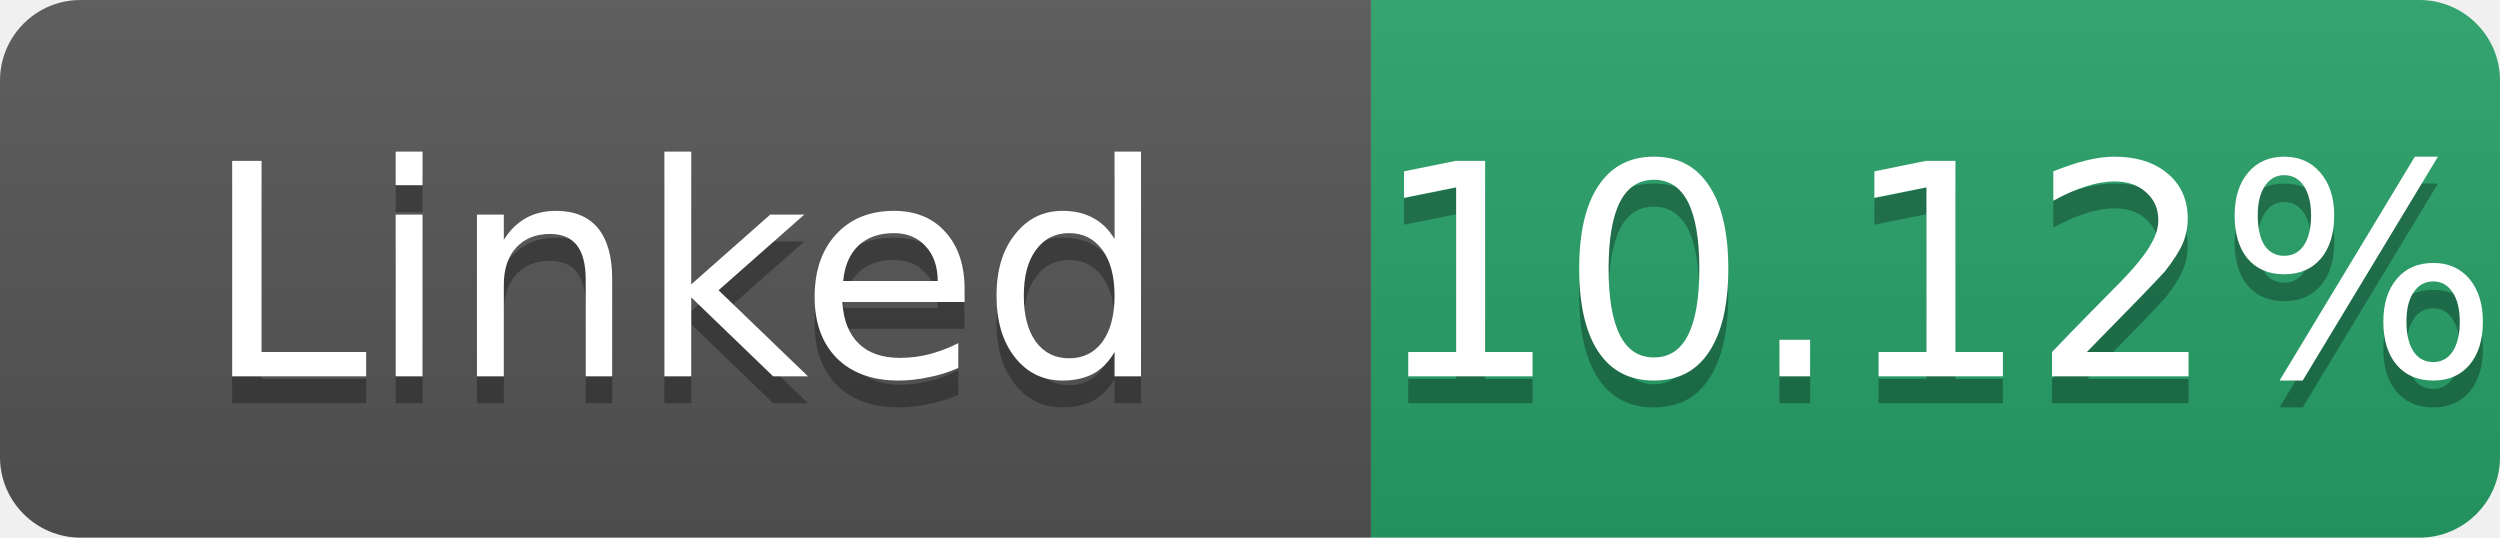
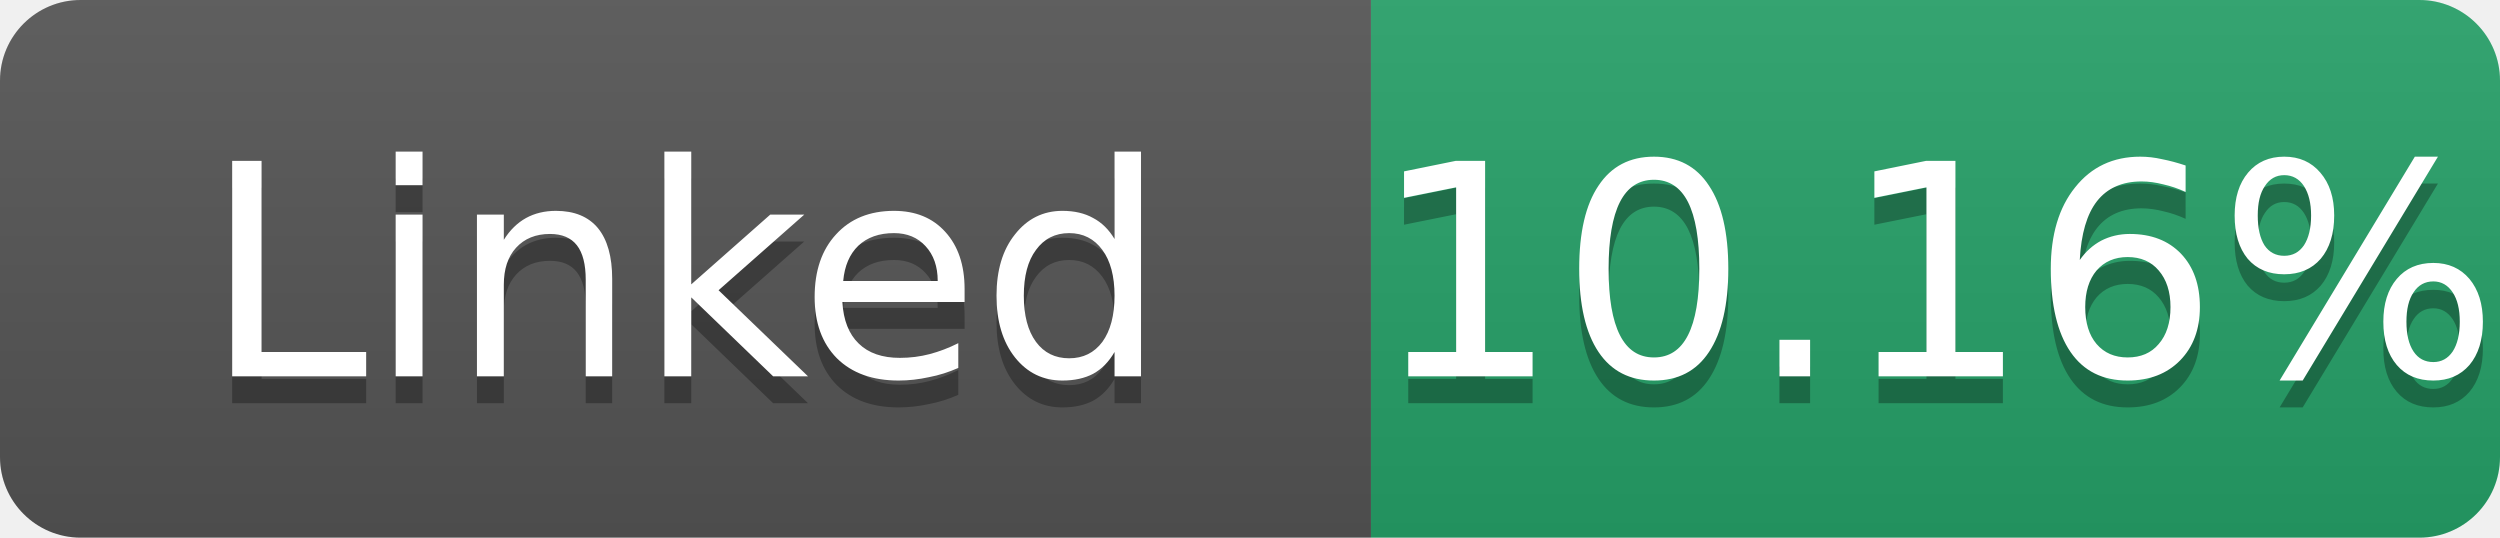
- <svg xmlns="http://www.w3.org/2000/svg" width="93" height="20" role="img" aria-label="Linked: 10.12%">
+ <svg xmlns="http://www.w3.org/2000/svg" width="93" height="20" role="img" aria-label="Linked: 10.16%">
  <linearGradient id="s" x2="0" y2="100%">
    <stop offset="0" stop-color="#bbb" stop-opacity=".1" />
    <stop offset="1" stop-opacity=".1" />
  </linearGradient>
  <clipPath id="r">
    <rect width="93" height="20" rx="3" fill="#fff" />
  </clipPath>
  <g clip-path="url(#r)">
    <rect width="51" height="20" fill="#555" />
    <rect x="51" width="42" height="20" fill="#26a269" />
    <rect width="93" height="20" fill="url(#s)" />
  </g>
  <g fill="#fff" text-anchor="middle" font-family="Verdana,Geneva,DejaVu Sans,sans-serif" font-size="11">
    <text x="25.5" y="15" fill="#010101" fill-opacity=".3">Linked</text>
    <text x="25.5" y="14">Linked</text>
-     <text x="72.0" y="15" fill="#010101" fill-opacity=".3">10.12%</text>
-     <text x="72.0" y="14">10.12%</text>
+     <text x="72.0" y="15" fill="#010101" fill-opacity=".3">10.16%</text>
+     <text x="72.0" y="14">10.16%</text>
  </g>
</svg>
